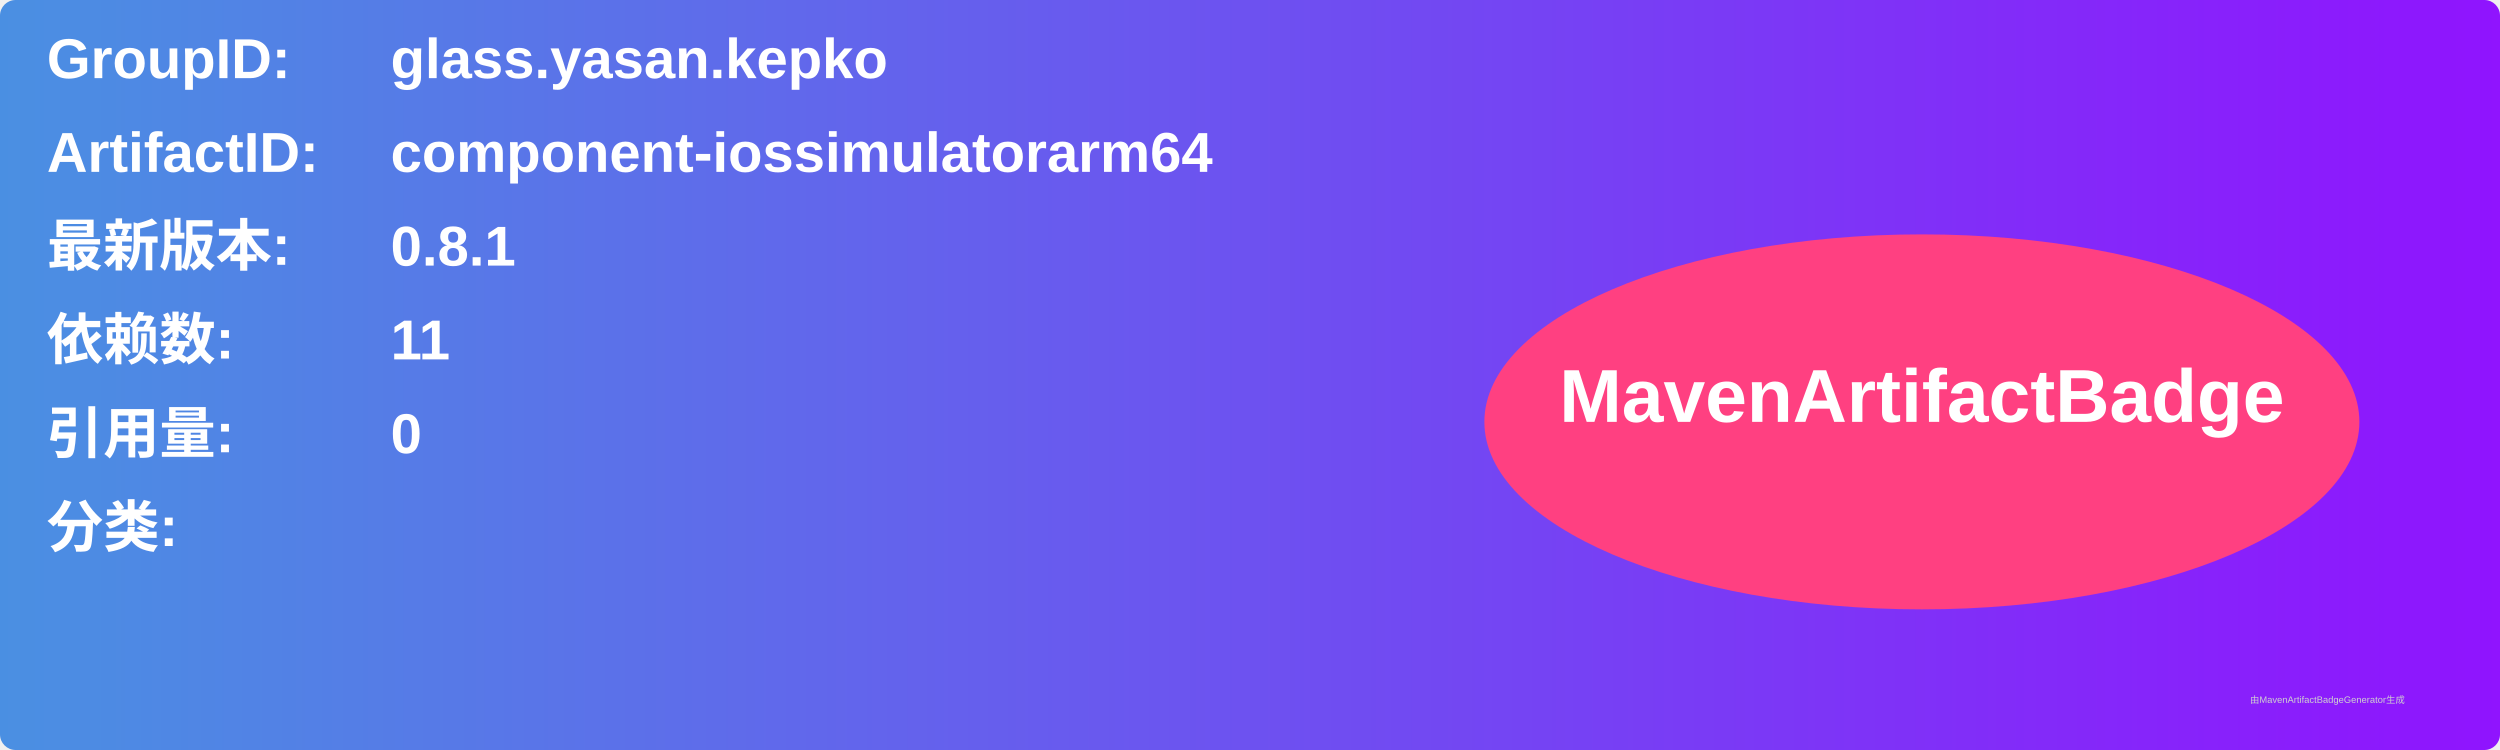
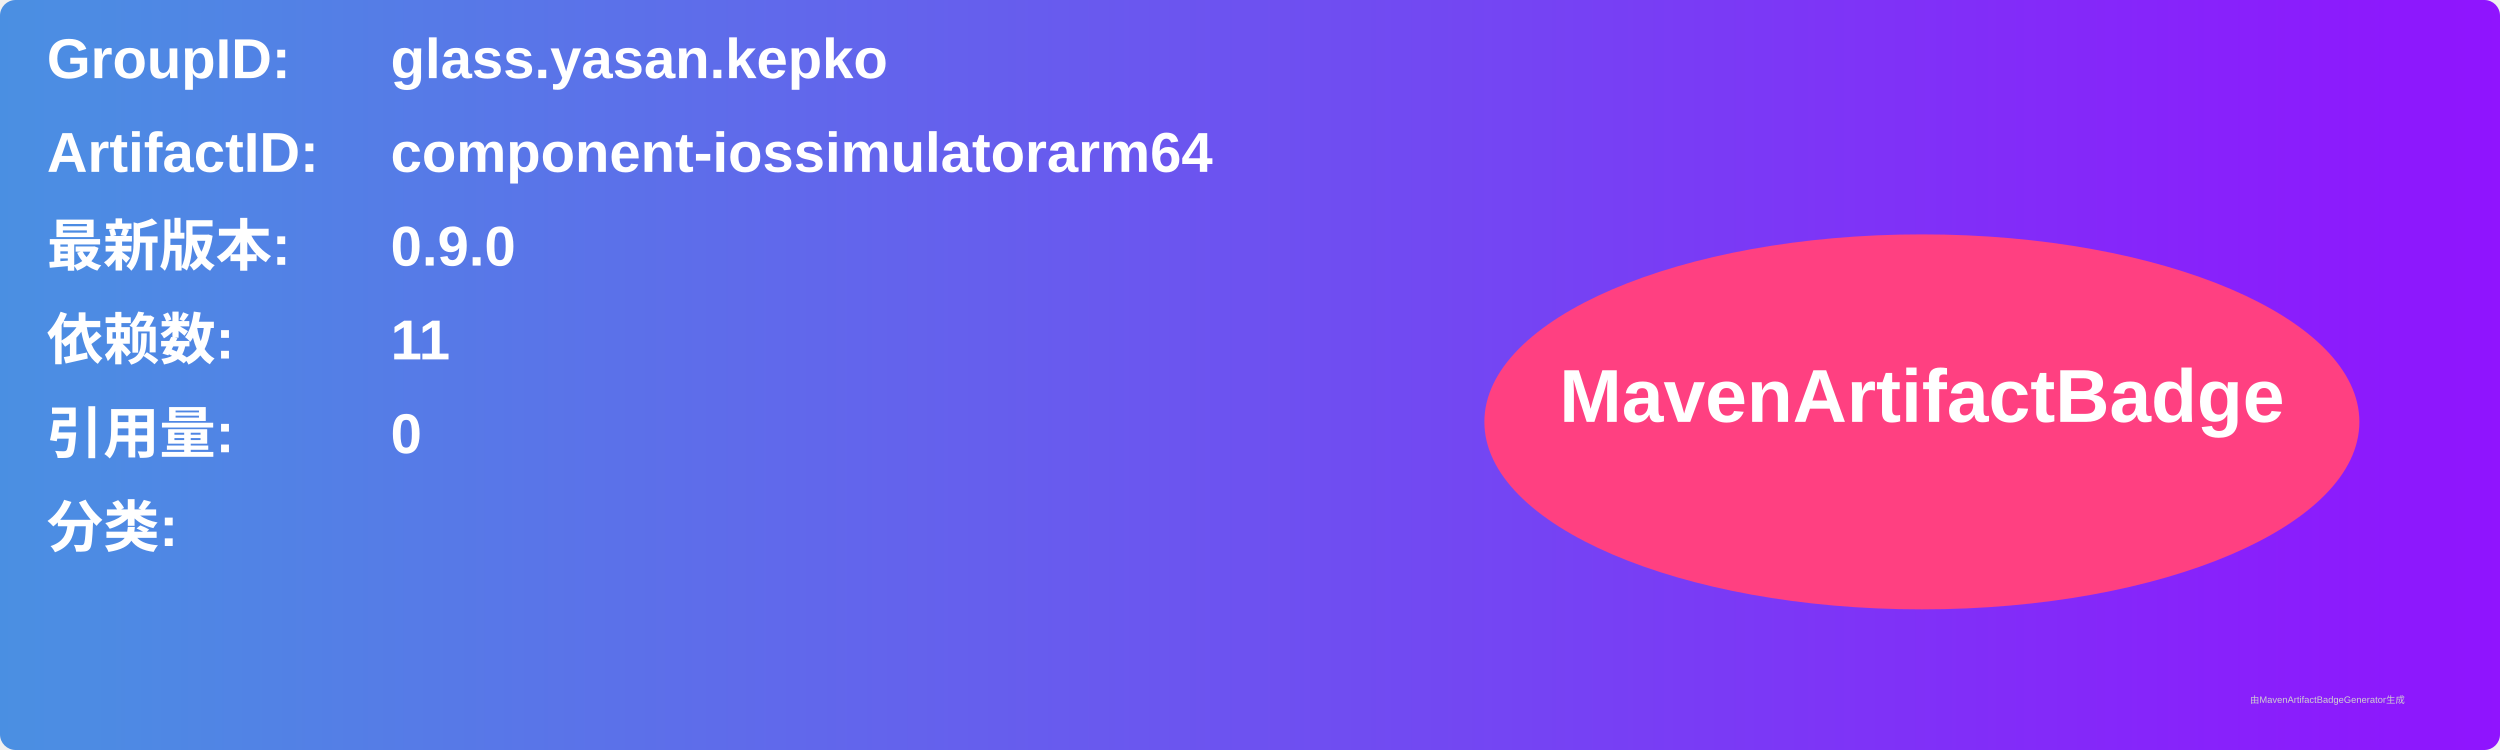
<svg xmlns="http://www.w3.org/2000/svg" width="800" height="240" viewBox="0 0 800 240">
  <linearGradient id="grad" x1="0%" y1="0%" x2="100%" y2="0%">
    <stop offset="0%" stop-color="#4a90e2" />
    <stop offset="100%" stop-color="#9013fe" />
  </linearGradient>
  <rect width="100%" height="100%" rx="5" ry="5" fill="url(#grad)" />
  <g transform="translate(15, 15)">
    <text x="0" y="10" font-family="Arial" font-size="18" fill="white" font-weight="bold" width="260">GroupID:</text>
    <text x="110" y="10" font-family="Arial" font-size="18" fill="white" font-weight="bold" width="460">glass.yasan.kepko</text>
    <text x="0" y="40" font-family="Arial" font-size="18" fill="white" font-weight="bold" width="260">ArtifactID:</text>
    <text x="110" y="40" font-family="Arial" font-size="18" fill="white" font-weight="bold" width="460">component-iossimulatorarm64</text>
    <text x="0" y="70" font-family="Arial" font-size="18" fill="white" font-weight="bold">最新版本:</text>
    <text x="110" y="70" font-family="Arial" font-size="18" fill="white" font-weight="bold">
-       <tspan font-weight="bold">0.8.1</tspan>
+       <tspan font-weight="bold">0.9.0</tspan>
    </text>
    <text x="0" y="100" font-family="Arial" font-size="18" fill="white" font-weight="bold">依赖数: </text>
    <text x="110" y="100" font-family="Arial" font-size="18" fill="white">
      <tspan font-weight="bold">11</tspan>
    </text>
    <text x="0" y="130" font-family="Arial" font-size="18" fill="white" font-weight="bold">引用量: </text>
    <text x="110" y="130" font-family="Arial" font-size="18" fill="white">
      <tspan font-weight="bold">0</tspan>
    </text>
    <text x="0" y="160" font-family="Arial" font-size="18" fill="white" font-weight="bold">分类:</text>
    <text x="10" y="190" font-family="Arial" font-size="10" fill="white">
      <tspan font-weight="bold" />
    </text>
    <ellipse cx="600" cy="120" rx="140" ry="60" fill="#ff4081" />
    <text x="600" y="120" text-anchor="middle" font-family="Arial" font-size="24" fill="white" font-weight="bold">MavenArtifactBadge</text>
  </g>
  <text x="720" y="225" font-family="Arial" font-size="3" fill="#d0d0d0">由MavenArtifactBadgeGenerator生成</text>
</svg>
